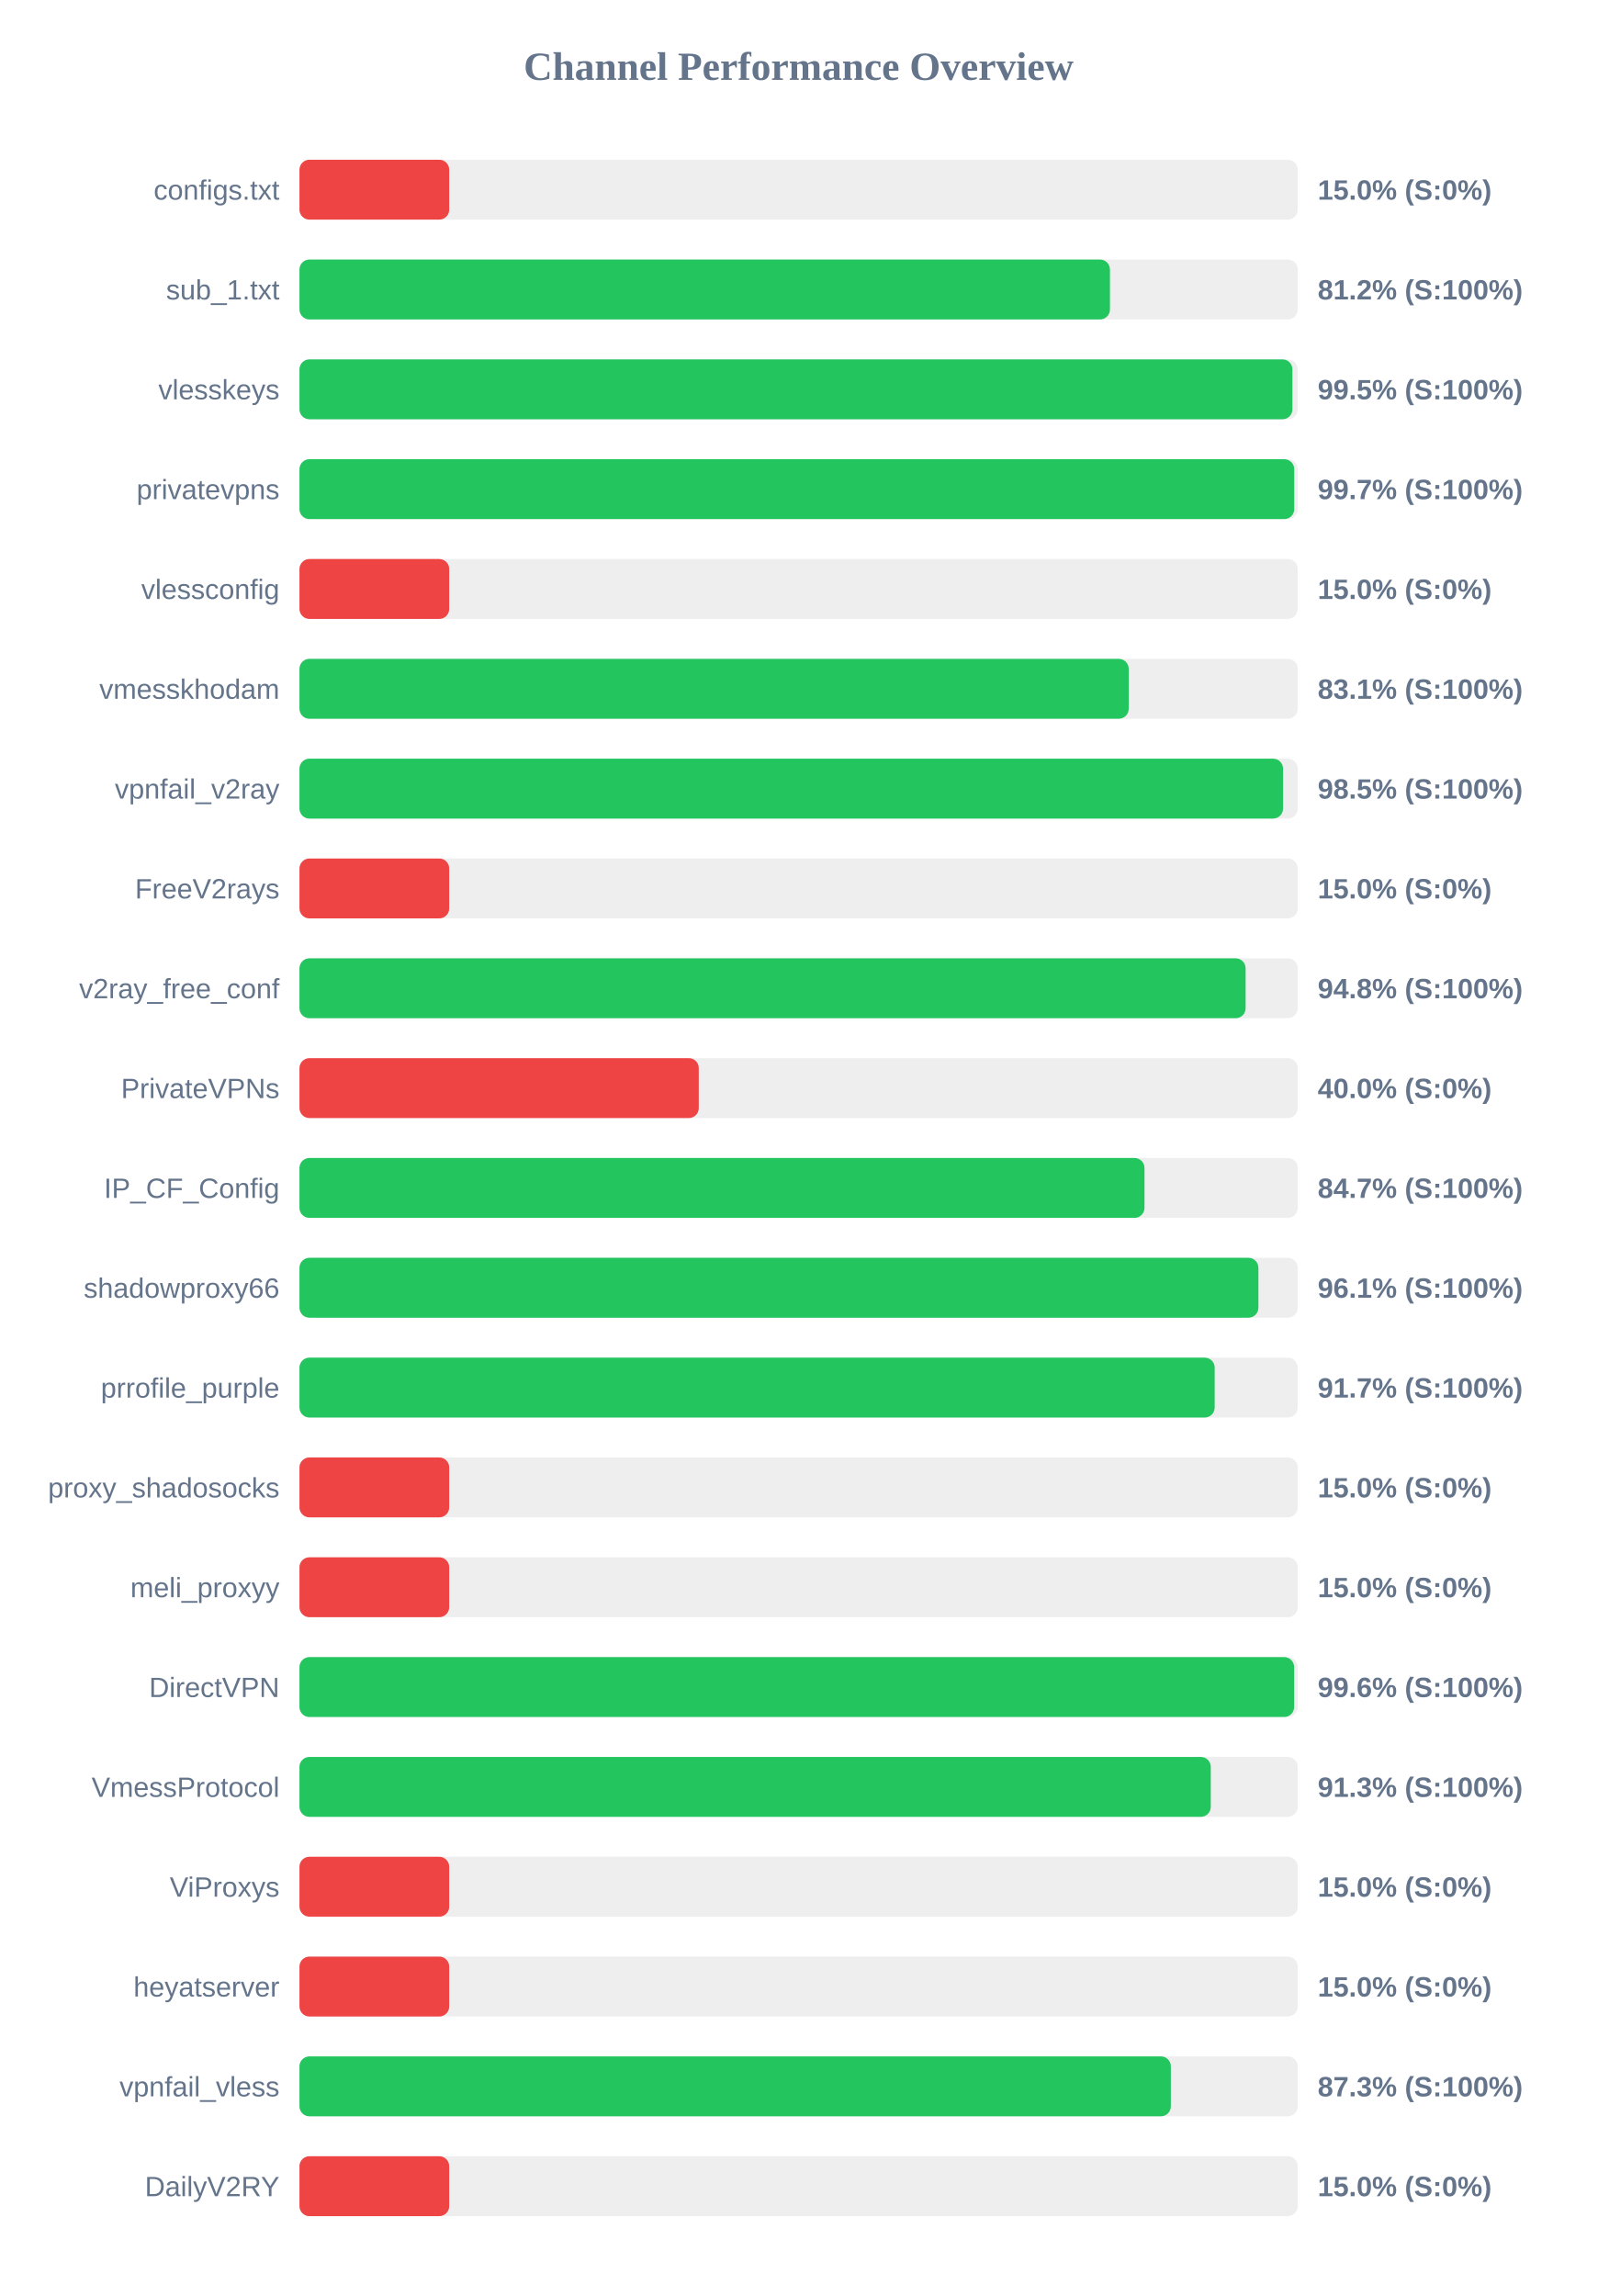
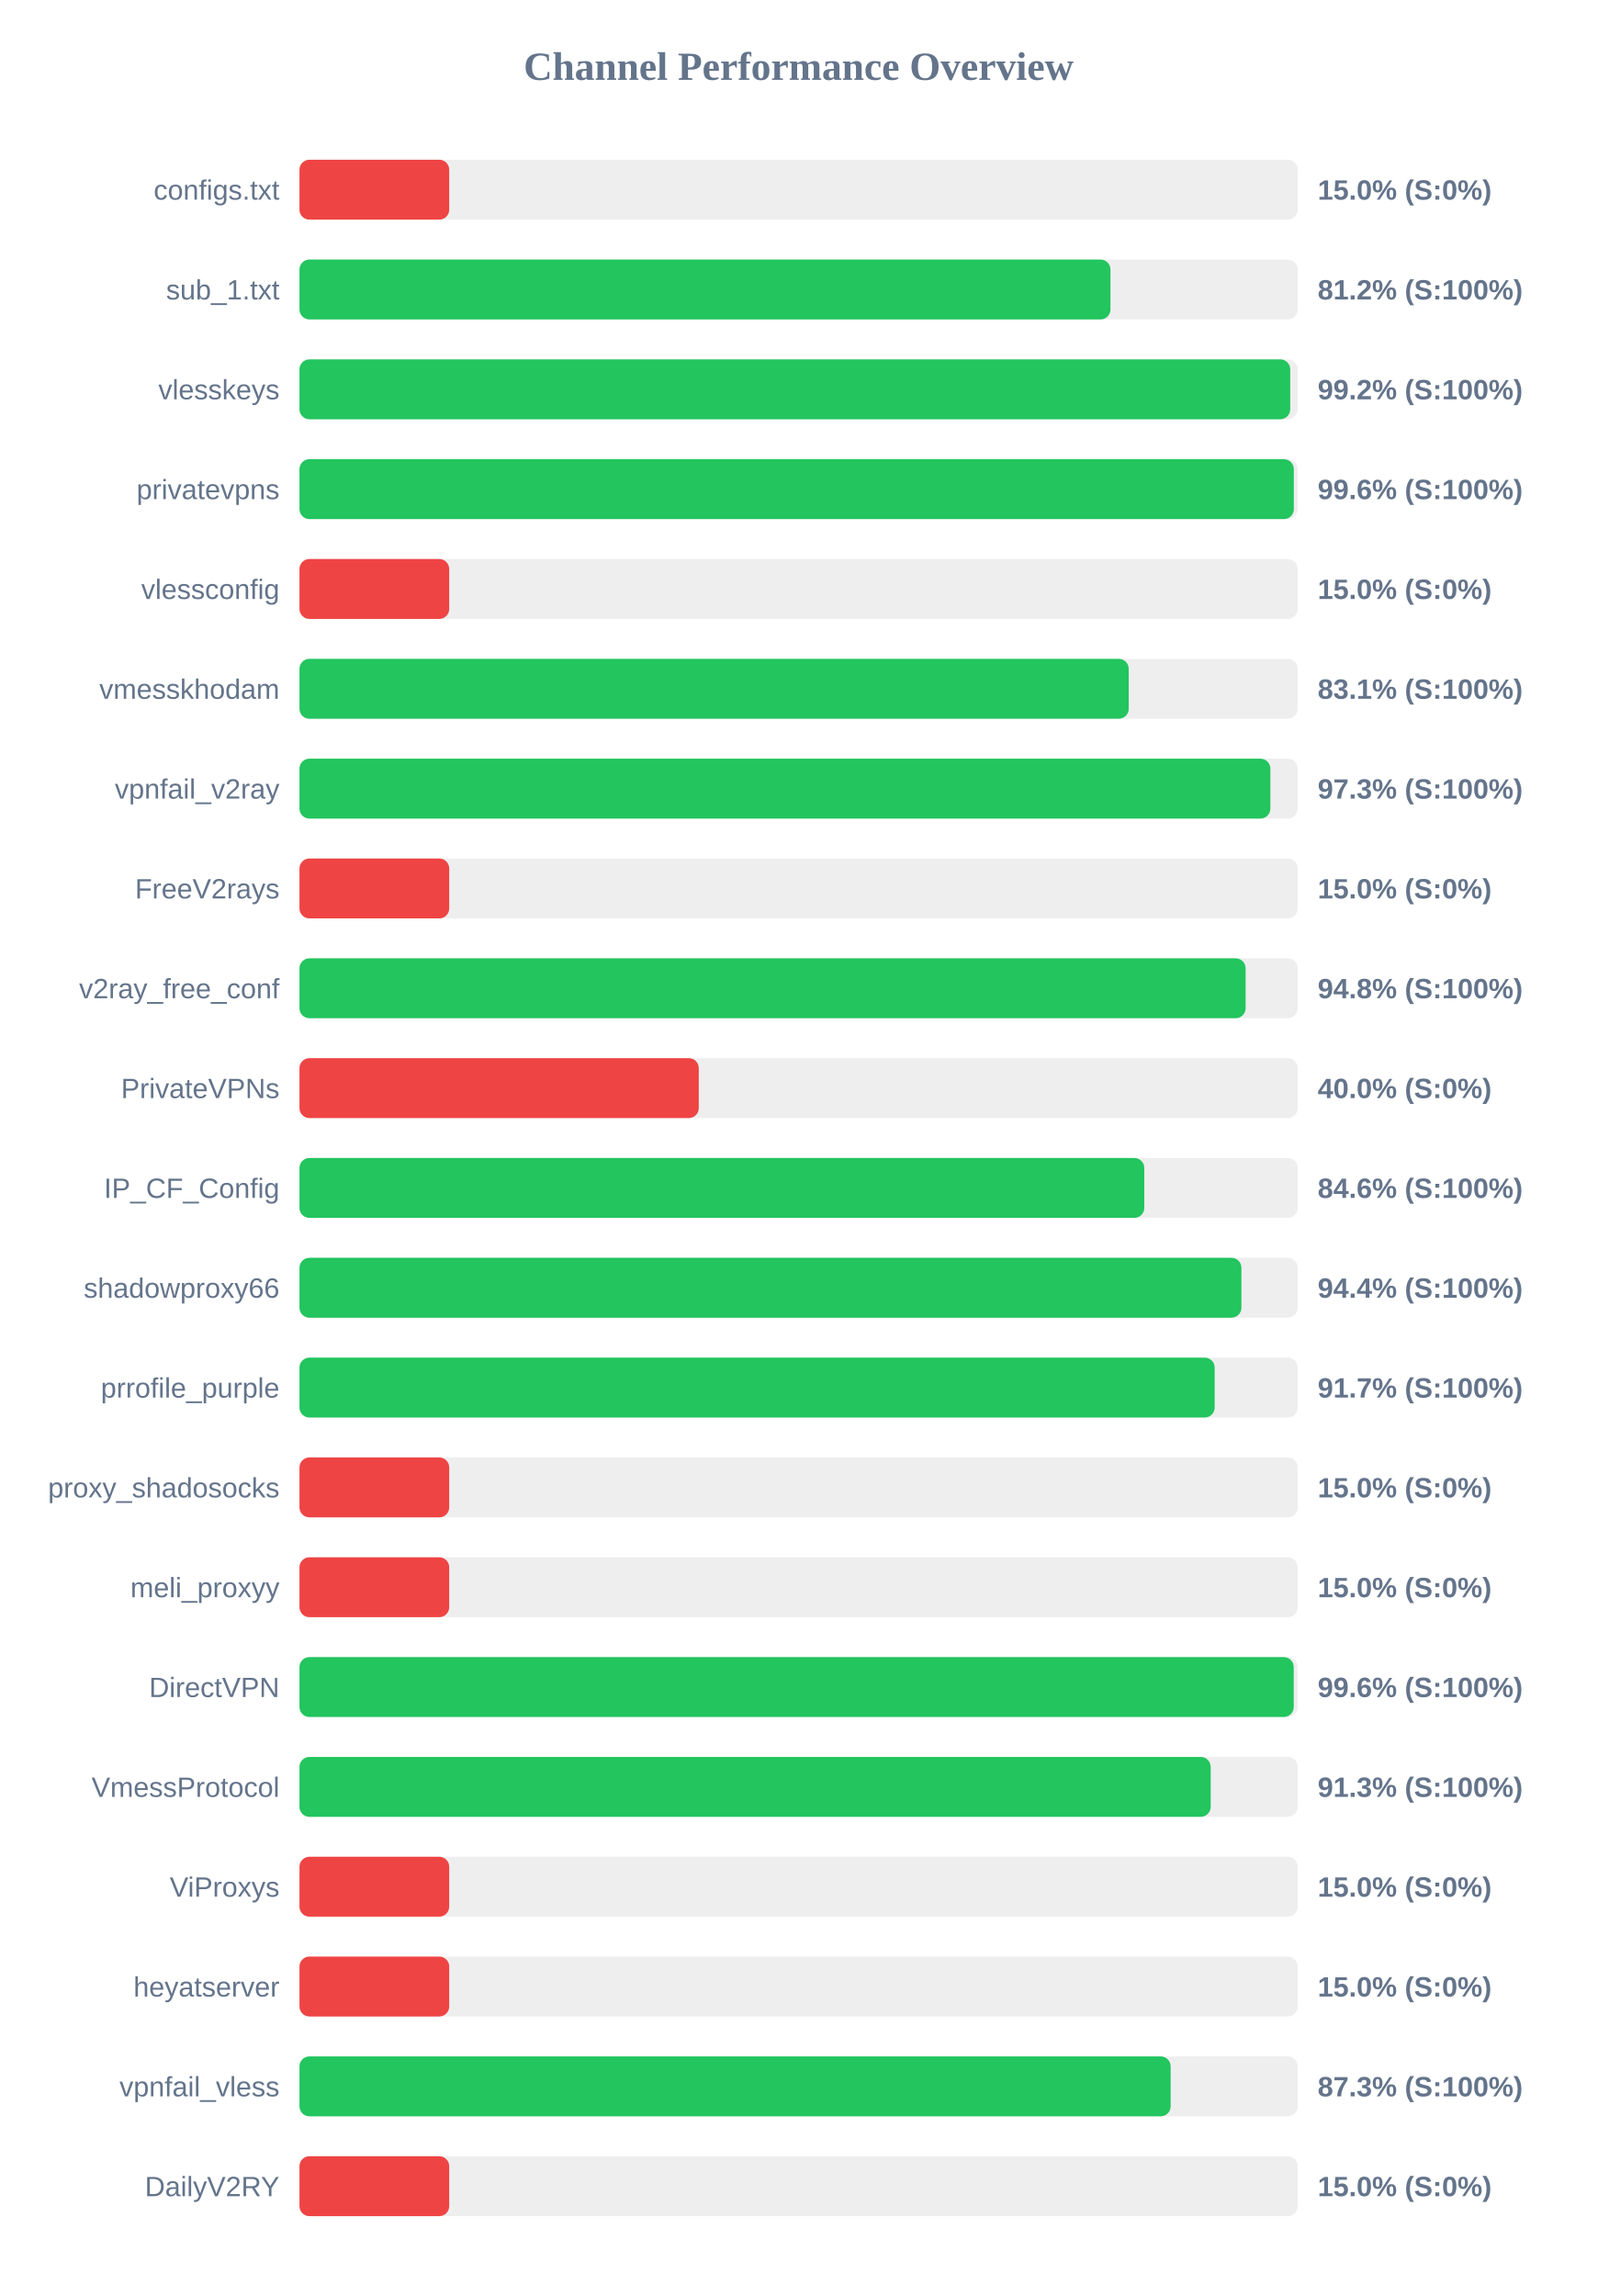
<svg xmlns="http://www.w3.org/2000/svg" width="800" height="1150" version="1.1">
  <style>
        .row { font: 14px Arial; fill: #64748b; }
        .score { font: bold 14px Arial; fill: #64748b; }
    </style>
  <text x="400" y="40" text-anchor="middle" font-size="20px" font-weight="bold" fill="#64748b">Channel Performance Overview</text>
  <rect x="150" y="80" width="500" height="30" fill="#eee" rx="5" />
  <rect x="150" y="80" width="75.0" height="30" fill="#ef4444" rx="5" />
  <text x="140" y="100" text-anchor="end" class="row">configs.txt</text>
  <text x="660" y="100" text-anchor="start" class="score">15.0% (S:0%)</text>
  <rect x="150" y="130" width="500" height="30" fill="#eee" rx="5" />
-   <rect x="150" y="130" width="405.95" height="30" fill="#22c55e" rx="5" />
+   <rect x="150" y="130" width="406.2" height="30" fill="#22c55e" rx="5" />
  <text x="140" y="150" text-anchor="end" class="row">sub_1.txt</text>
  <text x="660" y="150" text-anchor="start" class="score">81.2% (S:100%)</text>
  <rect x="150" y="180" width="500" height="30" fill="#eee" rx="5" />
-   <rect x="150" y="180" width="497.35" height="30" fill="#22c55e" rx="5" />
+   <rect x="150" y="180" width="496.25" height="30" fill="#22c55e" rx="5" />
  <text x="140" y="200" text-anchor="end" class="row">vlesskeys</text>
-   <text x="660" y="200" text-anchor="start" class="score">99.5% (S:100%)</text>
+   <text x="660" y="200" text-anchor="start" class="score">99.2% (S:100%)</text>
  <rect x="150" y="230" width="500" height="30" fill="#eee" rx="5" />
-   <rect x="150" y="230" width="498.25" height="30" fill="#22c55e" rx="5" />
+   <rect x="150" y="230" width="498.05" height="30" fill="#22c55e" rx="5" />
  <text x="140" y="250" text-anchor="end" class="row">privatevpns</text>
-   <text x="660" y="250" text-anchor="start" class="score">99.7% (S:100%)</text>
+   <text x="660" y="250" text-anchor="start" class="score">99.6% (S:100%)</text>
  <rect x="150" y="280" width="500" height="30" fill="#eee" rx="5" />
  <rect x="150" y="280" width="75.0" height="30" fill="#ef4444" rx="5" />
  <text x="140" y="300" text-anchor="end" class="row">vlessconfig</text>
  <text x="660" y="300" text-anchor="start" class="score">15.0% (S:0%)</text>
  <rect x="150" y="330" width="500" height="30" fill="#eee" rx="5" />
  <rect x="150" y="330" width="415.35" height="30" fill="#22c55e" rx="5" />
  <text x="140" y="350" text-anchor="end" class="row">vmesskhodam</text>
  <text x="660" y="350" text-anchor="start" class="score">83.1% (S:100%)</text>
  <rect x="150" y="380" width="500" height="30" fill="#eee" rx="5" />
-   <rect x="150" y="380" width="492.65" height="30" fill="#22c55e" rx="5" />
+   <rect x="150" y="380" width="486.3" height="30" fill="#22c55e" rx="5" />
  <text x="140" y="400" text-anchor="end" class="row">vpnfail_v2ray</text>
-   <text x="660" y="400" text-anchor="start" class="score">98.5% (S:100%)</text>
+   <text x="660" y="400" text-anchor="start" class="score">97.3% (S:100%)</text>
  <rect x="150" y="430" width="500" height="30" fill="#eee" rx="5" />
  <rect x="150" y="430" width="75.0" height="30" fill="#ef4444" rx="5" />
  <text x="140" y="450" text-anchor="end" class="row">FreeV2rays</text>
  <text x="660" y="450" text-anchor="start" class="score">15.0% (S:0%)</text>
  <rect x="150" y="480" width="500" height="30" fill="#eee" rx="5" />
  <rect x="150" y="480" width="473.9" height="30" fill="#22c55e" rx="5" />
  <text x="140" y="500" text-anchor="end" class="row">v2ray_free_conf</text>
  <text x="660" y="500" text-anchor="start" class="score">94.8% (S:100%)</text>
  <rect x="150" y="530" width="500" height="30" fill="#eee" rx="5" />
  <rect x="150" y="530" width="200.0" height="30" fill="#ef4444" rx="5" />
  <text x="140" y="550" text-anchor="end" class="row">PrivateVPNs</text>
  <text x="660" y="550" text-anchor="start" class="score">40.0% (S:0%)</text>
  <rect x="150" y="580" width="500" height="30" fill="#eee" rx="5" />
-   <rect x="150" y="580" width="423.25" height="30" fill="#22c55e" rx="5" />
+   <rect x="150" y="580" width="423.15" height="30" fill="#22c55e" rx="5" />
  <text x="140" y="600" text-anchor="end" class="row">IP_CF_Config</text>
-   <text x="660" y="600" text-anchor="start" class="score">84.7% (S:100%)</text>
+   <text x="660" y="600" text-anchor="start" class="score">84.6% (S:100%)</text>
  <rect x="150" y="630" width="500" height="30" fill="#eee" rx="5" />
-   <rect x="150" y="630" width="480.3" height="30" fill="#22c55e" rx="5" />
+   <rect x="150" y="630" width="471.8" height="30" fill="#22c55e" rx="5" />
  <text x="140" y="650" text-anchor="end" class="row">shadowproxy66</text>
-   <text x="660" y="650" text-anchor="start" class="score">96.1% (S:100%)</text>
+   <text x="660" y="650" text-anchor="start" class="score">94.4% (S:100%)</text>
  <rect x="150" y="680" width="500" height="30" fill="#eee" rx="5" />
  <rect x="150" y="680" width="458.4" height="30" fill="#22c55e" rx="5" />
  <text x="140" y="700" text-anchor="end" class="row">prrofile_purple</text>
  <text x="660" y="700" text-anchor="start" class="score">91.7% (S:100%)</text>
  <rect x="150" y="730" width="500" height="30" fill="#eee" rx="5" />
  <rect x="150" y="730" width="75.0" height="30" fill="#ef4444" rx="5" />
  <text x="140" y="750" text-anchor="end" class="row">proxy_shadosocks</text>
  <text x="660" y="750" text-anchor="start" class="score">15.0% (S:0%)</text>
  <rect x="150" y="780" width="500" height="30" fill="#eee" rx="5" />
  <rect x="150" y="780" width="75.0" height="30" fill="#ef4444" rx="5" />
  <text x="140" y="800" text-anchor="end" class="row">meli_proxyy</text>
  <text x="660" y="800" text-anchor="start" class="score">15.0% (S:0%)</text>
  <rect x="150" y="830" width="500" height="30" fill="#eee" rx="5" />
-   <rect x="150" y="830" width="498.2" height="30" fill="#22c55e" rx="5" />
+   <rect x="150" y="830" width="498.0" height="30" fill="#22c55e" rx="5" />
  <text x="140" y="850" text-anchor="end" class="row">DirectVPN</text>
  <text x="660" y="850" text-anchor="start" class="score">99.6% (S:100%)</text>
  <rect x="150" y="880" width="500" height="30" fill="#eee" rx="5" />
-   <rect x="150" y="880" width="456.45" height="30" fill="#22c55e" rx="5" />
+   <rect x="150" y="880" width="456.4" height="30" fill="#22c55e" rx="5" />
  <text x="140" y="900" text-anchor="end" class="row">VmessProtocol</text>
  <text x="660" y="900" text-anchor="start" class="score">91.3% (S:100%)</text>
  <rect x="150" y="930" width="500" height="30" fill="#eee" rx="5" />
  <rect x="150" y="930" width="75.0" height="30" fill="#ef4444" rx="5" />
  <text x="140" y="950" text-anchor="end" class="row">ViProxys</text>
  <text x="660" y="950" text-anchor="start" class="score">15.0% (S:0%)</text>
  <rect x="150" y="980" width="500" height="30" fill="#eee" rx="5" />
  <rect x="150" y="980" width="75.0" height="30" fill="#ef4444" rx="5" />
  <text x="140" y="1000" text-anchor="end" class="row">heyatserver</text>
  <text x="660" y="1000" text-anchor="start" class="score">15.0% (S:0%)</text>
  <rect x="150" y="1030" width="500" height="30" fill="#eee" rx="5" />
-   <rect x="150" y="1030" width="436.45" height="30" fill="#22c55e" rx="5" />
+   <rect x="150" y="1030" width="436.35" height="30" fill="#22c55e" rx="5" />
  <text x="140" y="1050" text-anchor="end" class="row">vpnfail_vless</text>
  <text x="660" y="1050" text-anchor="start" class="score">87.3% (S:100%)</text>
  <rect x="150" y="1080" width="500" height="30" fill="#eee" rx="5" />
  <rect x="150" y="1080" width="75.0" height="30" fill="#ef4444" rx="5" />
  <text x="140" y="1100" text-anchor="end" class="row">DailyV2RY</text>
  <text x="660" y="1100" text-anchor="start" class="score">15.0% (S:0%)</text>
</svg>
